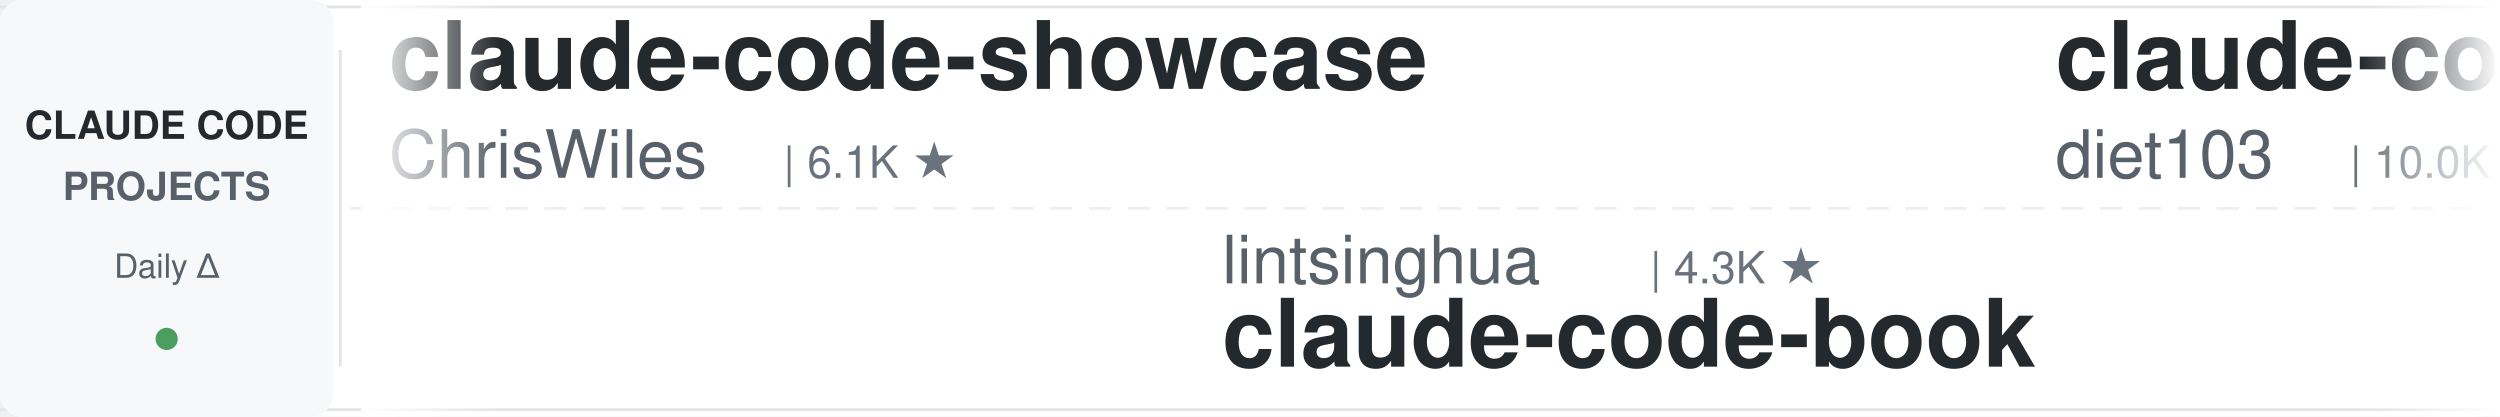
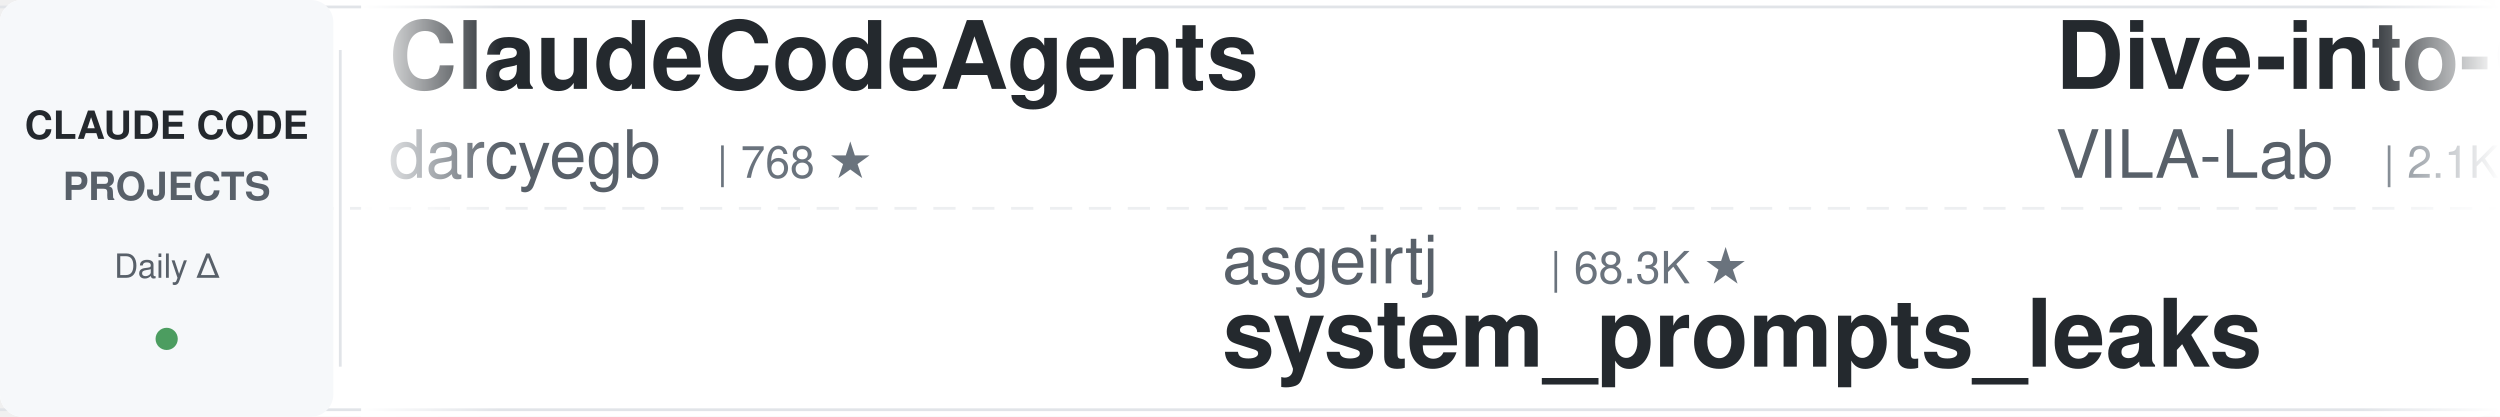
<svg xmlns="http://www.w3.org/2000/svg" width="900" height="150">
  <defs>
    <linearGradient id="leftFade" x1="0%" y1="0%" x2="100%" y2="0%">
      <stop offset="0%" style="stop-color:#ffffff;stop-opacity:1" />
      <stop offset="100%" style="stop-color:#ffffff;stop-opacity:0" />
    </linearGradient>
    <linearGradient id="rightFade" x1="0%" y1="0%" x2="100%" y2="0%">
      <stop offset="0%" style="stop-color:#ffffff;stop-opacity:0" />
      <stop offset="100%" style="stop-color:#ffffff;stop-opacity:1" />
    </linearGradient>
  </defs>
  <rect width="900" height="150" fill="#ffffff" rx="8" />
  <rect x="0" y="2" width="900" height="1" fill="#e1e4e8" />
  <rect x="0" y="147" width="900" height="1" fill="#e1e4e8" />
  <line x1="0" y1="75" x2="900" y2="75" stroke="#e1e4e8" stroke-width="1" stroke-dasharray="8 6" opacity="0.6" />
  <rect x="0" y="0" width="120" height="150" fill="#f6f8fa" rx="8" />
  <text x="60" y="50" font-family="-apple-system, BlinkMacSystemFont, 'Segoe UI', Helvetica, Arial, sans-serif" font-size="14" font-weight="600" fill="#24292e" text-anchor="middle">CLAUDE CODE</text>
  <text x="60" y="72" font-family="-apple-system, BlinkMacSystemFont, 'Segoe UI', Helvetica, Arial, sans-serif" font-size="14" font-weight="600" fill="#586069" text-anchor="middle">PROJECTS</text>
  <text x="60" y="100" font-family="-apple-system, BlinkMacSystemFont, 'Segoe UI', Helvetica, Arial, sans-serif" font-size="12" font-weight="500" fill="#586069" text-anchor="middle">Daily Δ</text>
  <circle cx="60" cy="122" r="4" fill="#22863a" opacity="0.8" />
  <rect x="122" y="18" width="1" height="114" fill="#e1e4e8" />
  <clipPath id="tickerClip">
    <rect x="130" y="0" width="770" height="150" />
  </clipPath>
  <g clip-path="url(#tickerClip)">
    <g id="tickerItems">
      <animateTransform attributeName="transform" attributeType="XML" type="translate" from="0 0" to="-3000 0" dur="54s" repeatCount="indefinite" />
      <g transform="translate(0, 0)">
+         <text x="140" y="32" font-family="-apple-system, BlinkMacSystemFont, 'Segoe UI', Helvetica, Arial, sans-serif" font-size="34" font-weight="600" fill="#24292e">ClaudeCodeAgents</text>
+         <text x="140" y="64" font-family="-apple-system, BlinkMacSystemFont, 'Segoe UI', Helvetica, Arial, sans-serif" font-size="24" font-weight="400" fill="#586069">darcyegb</text>
+         <text x="258" y="64" font-family="-apple-system, BlinkMacSystemFont, 'Segoe UI', Helvetica, Arial, sans-serif" font-size="16" font-weight="500" fill="#6a737d">| 768 ★</text>
+       </g>
+       <g transform="translate(300, 0)">
+         <text x="140" y="102" font-family="-apple-system, BlinkMacSystemFont, 'Segoe UI', Helvetica, Arial, sans-serif" font-size="24" font-weight="400" fill="#586069">asgeirtj</text>
+         <text x="258" y="102" font-family="-apple-system, BlinkMacSystemFont, 'Segoe UI', Helvetica, Arial, sans-serif" font-size="16" font-weight="500" fill="#6a737d">| 68.3K ★</text>
+         <text x="140" y="132" font-family="-apple-system, BlinkMacSystemFont, 'Segoe UI', Helvetica, Arial, sans-serif" font-size="34" font-weight="600" fill="#24292e">system_prompts_leaks</text>
+       </g>
+       <g transform="translate(600, 0)">
+         <text x="140" y="32" font-family="-apple-system, BlinkMacSystemFont, 'Segoe UI', Helvetica, Arial, sans-serif" font-size="34" font-weight="600" fill="#24292e">Dive-into-Claude-Code</text>
+         <text x="140" y="64" font-family="-apple-system, BlinkMacSystemFont, 'Segoe UI', Helvetica, Arial, sans-serif" font-size="24" font-weight="400" fill="#586069">VILA-Lab</text>
+         <text x="258" y="64" font-family="-apple-system, BlinkMacSystemFont, 'Segoe UI', Helvetica, Arial, sans-serif" font-size="16" font-weight="500" fill="#6a737d">| 2.1K ★</text>
+       </g>
+       <g transform="translate(900, 0)">
+         <text x="140" y="102" font-family="-apple-system, BlinkMacSystemFont, 'Segoe UI', Helvetica, Arial, sans-serif" font-size="24" font-weight="400" fill="#586069">lorryjovens-hub</text>
+         <text x="342" y="102" font-family="-apple-system, BlinkMacSystemFont, 'Segoe UI', Helvetica, Arial, sans-serif" font-size="16" font-weight="500" fill="#6a737d">| 1.7K ★</text>
+         <text x="140" y="132" font-family="-apple-system, BlinkMacSystemFont, 'Segoe UI', Helvetica, Arial, sans-serif" font-size="34" font-weight="600" fill="#24292e">claude-code-rust</text>
+       </g>
+       <g transform="translate(1200, 0)">
        <text x="140" y="32" font-family="-apple-system, BlinkMacSystemFont, 'Segoe UI', Helvetica, Arial, sans-serif" font-size="34" font-weight="600" fill="#24292e">claude-code-showcase</text>
        <text x="140" y="64" font-family="-apple-system, BlinkMacSystemFont, 'Segoe UI', Helvetica, Arial, sans-serif" font-size="24" font-weight="400" fill="#586069">ChrisWiles</text>
        <text x="282" y="64" font-family="-apple-system, BlinkMacSystemFont, 'Segoe UI', Helvetica, Arial, sans-serif" font-size="16" font-weight="500" fill="#6a737d">| 6.1K ★</text>
      </g>
-       <g transform="translate(300, 0)">
-         <text x="140" y="102" font-family="-apple-system, BlinkMacSystemFont, 'Segoe UI', Helvetica, Arial, sans-serif" font-size="24" font-weight="400" fill="#586069">lintsinghua</text>
-         <text x="294" y="102" font-family="-apple-system, BlinkMacSystemFont, 'Segoe UI', Helvetica, Arial, sans-serif" font-size="16" font-weight="500" fill="#6a737d">| 4.3K ★</text>
-         <text x="140" y="132" font-family="-apple-system, BlinkMacSystemFont, 'Segoe UI', Helvetica, Arial, sans-serif" font-size="34" font-weight="600" fill="#24292e">claude-code-book</text>
-       </g>
-       <g transform="translate(600, 0)">
-         <text x="140" y="32" font-family="-apple-system, BlinkMacSystemFont, 'Segoe UI', Helvetica, Arial, sans-serif" font-size="34" font-weight="600" fill="#24292e">claude-code-infrastructu...</text>
-         <text x="140" y="64" font-family="-apple-system, BlinkMacSystemFont, 'Segoe UI', Helvetica, Arial, sans-serif" font-size="24" font-weight="400" fill="#586069">diet103</text>
-         <text x="246" y="64" font-family="-apple-system, BlinkMacSystemFont, 'Segoe UI', Helvetica, Arial, sans-serif" font-size="16" font-weight="500" fill="#6a737d">| 10.0K ★</text>
-       </g>
-       <g transform="translate(900, 0)">
+       <g transform="translate(1500, 0)">
        <text x="140" y="102" font-family="-apple-system, BlinkMacSystemFont, 'Segoe UI', Helvetica, Arial, sans-serif" font-size="24" font-weight="400" fill="#586069">anthropics</text>
-         <text x="282" y="102" font-family="-apple-system, BlinkMacSystemFont, 'Segoe UI', Helvetica, Arial, sans-serif" font-size="16" font-weight="500" fill="#6a737d">| 6.3K ★</text>
-         <text x="140" y="132" font-family="-apple-system, BlinkMacSystemFont, 'Segoe UI', Helvetica, Arial, sans-serif" font-size="34" font-weight="600" fill="#24292e">claude-code-security-rev...</text>
-       </g>
-       <g transform="translate(1200, 0)">
-         <text x="140" y="32" font-family="-apple-system, BlinkMacSystemFont, 'Segoe UI', Helvetica, Arial, sans-serif" font-size="34" font-weight="600" fill="#24292e">awesome-claude-code-tool...</text>
-         <text x="140" y="64" font-family="-apple-system, BlinkMacSystemFont, 'Segoe UI', Helvetica, Arial, sans-serif" font-size="24" font-weight="400" fill="#586069">rohitg00</text>
-         <text x="258" y="64" font-family="-apple-system, BlinkMacSystemFont, 'Segoe UI', Helvetica, Arial, sans-serif" font-size="16" font-weight="500" fill="#6a737d">| 2.6K ★</text>
-       </g>
-       <g transform="translate(1500, 0)">
-         <text x="140" y="102" font-family="-apple-system, BlinkMacSystemFont, 'Segoe UI', Helvetica, Arial, sans-serif" font-size="24" font-weight="400" fill="#586069">shanraisshan</text>
-         <text x="306" y="102" font-family="-apple-system, BlinkMacSystemFont, 'Segoe UI', Helvetica, Arial, sans-serif" font-size="16" font-weight="500" fill="#6a737d">| 66.3K ★</text>
-         <text x="140" y="132" font-family="-apple-system, BlinkMacSystemFont, 'Segoe UI', Helvetica, Arial, sans-serif" font-size="34" font-weight="600" fill="#24292e">claude-code-best-practic...</text>
+         <text x="282" y="102" font-family="-apple-system, BlinkMacSystemFont, 'Segoe UI', Helvetica, Arial, sans-serif" font-size="16" font-weight="500" fill="#6a737d">| 8.9K ★</text>
+         <text x="140" y="132" font-family="-apple-system, BlinkMacSystemFont, 'Segoe UI', Helvetica, Arial, sans-serif" font-size="34" font-weight="600" fill="#24292e">claude-code-action</text>
      </g>
      <g transform="translate(1800, 0)">
+         <text x="140" y="32" font-family="-apple-system, BlinkMacSystemFont, 'Segoe UI', Helvetica, Arial, sans-serif" font-size="34" font-weight="600" fill="#24292e">awesome-claude-code</text>
+         <text x="140" y="64" font-family="-apple-system, BlinkMacSystemFont, 'Segoe UI', Helvetica, Arial, sans-serif" font-size="24" font-weight="400" fill="#586069">jqueryscript</text>
+         <text x="306" y="64" font-family="-apple-system, BlinkMacSystemFont, 'Segoe UI', Helvetica, Arial, sans-serif" font-size="16" font-weight="500" fill="#6a737d">| 517 ★</text>
+       </g>
+       <g transform="translate(2100, 0)">
+         <text x="140" y="102" font-family="-apple-system, BlinkMacSystemFont, 'Segoe UI', Helvetica, Arial, sans-serif" font-size="24" font-weight="400" fill="#586069">wanshuiyin</text>
+         <text x="282" y="102" font-family="-apple-system, BlinkMacSystemFont, 'Segoe UI', Helvetica, Arial, sans-serif" font-size="16" font-weight="500" fill="#6a737d">| 16.6K ★</text>
+         <text x="140" y="132" font-family="-apple-system, BlinkMacSystemFont, 'Segoe UI', Helvetica, Arial, sans-serif" font-size="34" font-weight="600" fill="#24292e">Auto-claude-code-researc...</text>
+       </g>
+       <g transform="translate(2400, 0)">
+         <text x="140" y="32" font-family="-apple-system, BlinkMacSystemFont, 'Segoe UI', Helvetica, Arial, sans-serif" font-size="34" font-weight="600" fill="#24292e">claude-code-source</text>
+         <text x="140" y="64" font-family="-apple-system, BlinkMacSystemFont, 'Segoe UI', Helvetica, Arial, sans-serif" font-size="24" font-weight="400" fill="#586069">hangsman</text>
+         <text x="258" y="64" font-family="-apple-system, BlinkMacSystemFont, 'Segoe UI', Helvetica, Arial, sans-serif" font-size="16" font-weight="500" fill="#6a737d">| 795 ★</text>
+       </g>
+       <g transform="translate(2700, 0)">
+         <text x="140" y="102" font-family="-apple-system, BlinkMacSystemFont, 'Segoe UI', Helvetica, Arial, sans-serif" font-size="24" font-weight="400" fill="#586069">liuup</text>
+         <text x="222" y="102" font-family="-apple-system, BlinkMacSystemFont, 'Segoe UI', Helvetica, Arial, sans-serif" font-size="16" font-weight="500" fill="#6a737d">| 4.0K ★</text>
+         <text x="140" y="132" font-family="-apple-system, BlinkMacSystemFont, 'Segoe UI', Helvetica, Arial, sans-serif" font-size="34" font-weight="600" fill="#24292e">claude-code-analysis</text>
+       </g>
+       <g transform="translate(3000, 0)">
        <text x="140" y="32" font-family="-apple-system, BlinkMacSystemFont, 'Segoe UI', Helvetica, Arial, sans-serif" font-size="34" font-weight="600" fill="#24292e">ClaudeCodeAgents</text>
        <text x="140" y="64" font-family="-apple-system, BlinkMacSystemFont, 'Segoe UI', Helvetica, Arial, sans-serif" font-size="24" font-weight="400" fill="#586069">darcyegb</text>
        <text x="258" y="64" font-family="-apple-system, BlinkMacSystemFont, 'Segoe UI', Helvetica, Arial, sans-serif" font-size="16" font-weight="500" fill="#6a737d">| 768 ★</text>
      </g>
-       <g transform="translate(2100, 0)">
-         <text x="140" y="102" font-family="-apple-system, BlinkMacSystemFont, 'Segoe UI', Helvetica, Arial, sans-serif" font-size="24" font-weight="400" fill="#586069">1rgs</text>
-         <text x="210" y="102" font-family="-apple-system, BlinkMacSystemFont, 'Segoe UI', Helvetica, Arial, sans-serif" font-size="16" font-weight="500" fill="#6a737d">| 3.7K ★</text>
-         <text x="140" y="132" font-family="-apple-system, BlinkMacSystemFont, 'Segoe UI', Helvetica, Arial, sans-serif" font-size="34" font-weight="600" fill="#24292e">claude-code-proxy</text>
-       </g>
-       <g transform="translate(2400, 0)">
-         <text x="140" y="32" font-family="-apple-system, BlinkMacSystemFont, 'Segoe UI', Helvetica, Arial, sans-serif" font-size="34" font-weight="600" fill="#24292e">claude-code-router</text>
-         <text x="140" y="64" font-family="-apple-system, BlinkMacSystemFont, 'Segoe UI', Helvetica, Arial, sans-serif" font-size="24" font-weight="400" fill="#586069">musistudio</text>
-         <text x="282" y="64" font-family="-apple-system, BlinkMacSystemFont, 'Segoe UI', Helvetica, Arial, sans-serif" font-size="16" font-weight="500" fill="#6a737d">| 37.4K ★</text>
-       </g>
-       <g transform="translate(2700, 0)">
-         <text x="140" y="102" font-family="-apple-system, BlinkMacSystemFont, 'Segoe UI', Helvetica, Arial, sans-serif" font-size="24" font-weight="400" fill="#586069">affaan-m</text>
-         <text x="258" y="102" font-family="-apple-system, BlinkMacSystemFont, 'Segoe UI', Helvetica, Arial, sans-serif" font-size="16" font-weight="500" fill="#6a737d">| 266.7K ★</text>
-         <text x="140" y="132" font-family="-apple-system, BlinkMacSystemFont, 'Segoe UI', Helvetica, Arial, sans-serif" font-size="34" font-weight="600" fill="#24292e">ECC</text>
-       </g>
-       <g transform="translate(3000, 0)">
-         <text x="140" y="32" font-family="-apple-system, BlinkMacSystemFont, 'Segoe UI', Helvetica, Arial, sans-serif" font-size="34" font-weight="600" fill="#24292e">claude-code-showcase</text>
-         <text x="140" y="64" font-family="-apple-system, BlinkMacSystemFont, 'Segoe UI', Helvetica, Arial, sans-serif" font-size="24" font-weight="400" fill="#586069">ChrisWiles</text>
-         <text x="282" y="64" font-family="-apple-system, BlinkMacSystemFont, 'Segoe UI', Helvetica, Arial, sans-serif" font-size="16" font-weight="500" fill="#6a737d">| 6.1K ★</text>
-       </g>
      <g transform="translate(3300, 0)">
-         <text x="140" y="102" font-family="-apple-system, BlinkMacSystemFont, 'Segoe UI', Helvetica, Arial, sans-serif" font-size="24" font-weight="400" fill="#586069">lintsinghua</text>
-         <text x="294" y="102" font-family="-apple-system, BlinkMacSystemFont, 'Segoe UI', Helvetica, Arial, sans-serif" font-size="16" font-weight="500" fill="#6a737d">| 4.3K ★</text>
-         <text x="140" y="132" font-family="-apple-system, BlinkMacSystemFont, 'Segoe UI', Helvetica, Arial, sans-serif" font-size="34" font-weight="600" fill="#24292e">claude-code-book</text>
+         <text x="140" y="102" font-family="-apple-system, BlinkMacSystemFont, 'Segoe UI', Helvetica, Arial, sans-serif" font-size="24" font-weight="400" fill="#586069">asgeirtj</text>
+         <text x="258" y="102" font-family="-apple-system, BlinkMacSystemFont, 'Segoe UI', Helvetica, Arial, sans-serif" font-size="16" font-weight="500" fill="#6a737d">| 68.3K ★</text>
+         <text x="140" y="132" font-family="-apple-system, BlinkMacSystemFont, 'Segoe UI', Helvetica, Arial, sans-serif" font-size="34" font-weight="600" fill="#24292e">system_prompts_leaks</text>
      </g>
      <g transform="translate(3600, 0)">
-         <text x="140" y="32" font-family="-apple-system, BlinkMacSystemFont, 'Segoe UI', Helvetica, Arial, sans-serif" font-size="34" font-weight="600" fill="#24292e">claude-code-infrastructu...</text>
-         <text x="140" y="64" font-family="-apple-system, BlinkMacSystemFont, 'Segoe UI', Helvetica, Arial, sans-serif" font-size="24" font-weight="400" fill="#586069">diet103</text>
-         <text x="246" y="64" font-family="-apple-system, BlinkMacSystemFont, 'Segoe UI', Helvetica, Arial, sans-serif" font-size="16" font-weight="500" fill="#6a737d">| 10.0K ★</text>
+         <text x="140" y="32" font-family="-apple-system, BlinkMacSystemFont, 'Segoe UI', Helvetica, Arial, sans-serif" font-size="34" font-weight="600" fill="#24292e">Dive-into-Claude-Code</text>
+         <text x="140" y="64" font-family="-apple-system, BlinkMacSystemFont, 'Segoe UI', Helvetica, Arial, sans-serif" font-size="24" font-weight="400" fill="#586069">VILA-Lab</text>
+         <text x="258" y="64" font-family="-apple-system, BlinkMacSystemFont, 'Segoe UI', Helvetica, Arial, sans-serif" font-size="16" font-weight="500" fill="#6a737d">| 2.1K ★</text>
      </g>
      <g transform="translate(3900, 0)">
-         <text x="140" y="102" font-family="-apple-system, BlinkMacSystemFont, 'Segoe UI', Helvetica, Arial, sans-serif" font-size="24" font-weight="400" fill="#586069">anthropics</text>
-         <text x="282" y="102" font-family="-apple-system, BlinkMacSystemFont, 'Segoe UI', Helvetica, Arial, sans-serif" font-size="16" font-weight="500" fill="#6a737d">| 6.3K ★</text>
-         <text x="140" y="132" font-family="-apple-system, BlinkMacSystemFont, 'Segoe UI', Helvetica, Arial, sans-serif" font-size="34" font-weight="600" fill="#24292e">claude-code-security-rev...</text>
+         <text x="140" y="102" font-family="-apple-system, BlinkMacSystemFont, 'Segoe UI', Helvetica, Arial, sans-serif" font-size="24" font-weight="400" fill="#586069">lorryjovens-hub</text>
+         <text x="342" y="102" font-family="-apple-system, BlinkMacSystemFont, 'Segoe UI', Helvetica, Arial, sans-serif" font-size="16" font-weight="500" fill="#6a737d">| 1.7K ★</text>
+         <text x="140" y="132" font-family="-apple-system, BlinkMacSystemFont, 'Segoe UI', Helvetica, Arial, sans-serif" font-size="34" font-weight="600" fill="#24292e">claude-code-rust</text>
      </g>
    </g>
  </g>
  <rect x="130" y="0" width="50" height="150" fill="url(#leftFade)" />
  <rect x="850" y="0" width="50" height="150" fill="url(#rightFade)" />
</svg>
